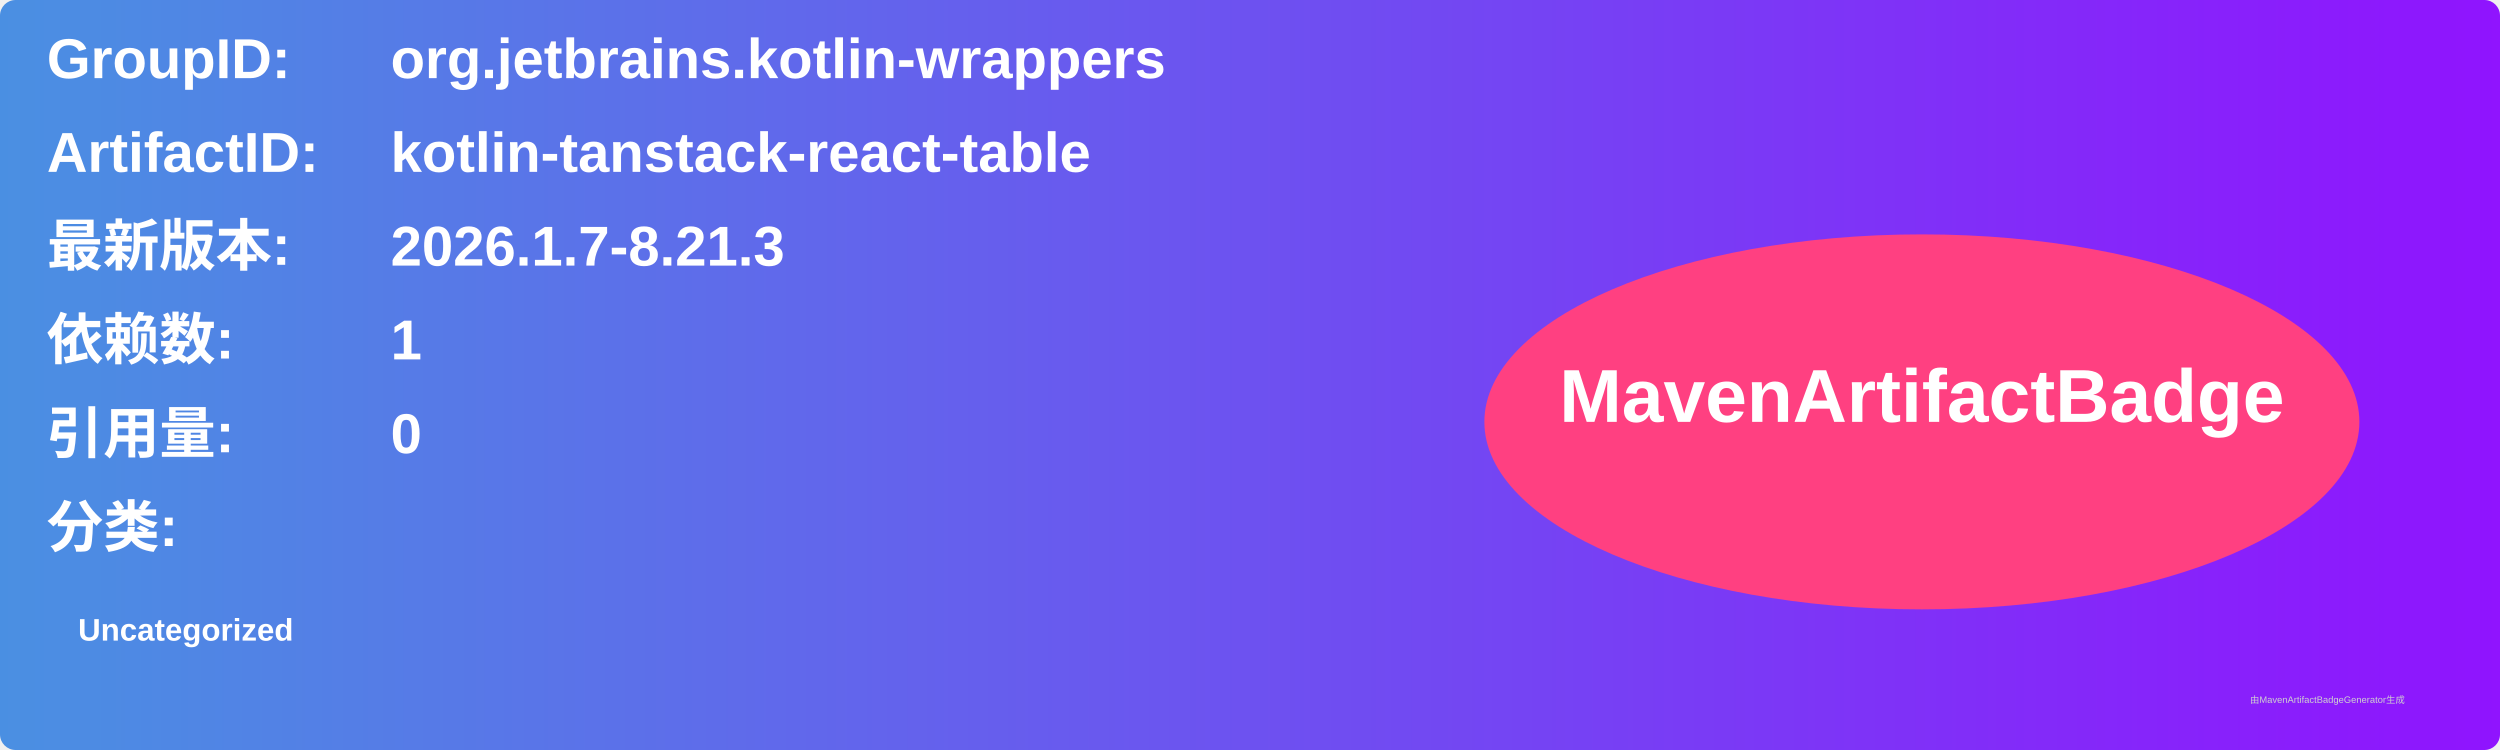
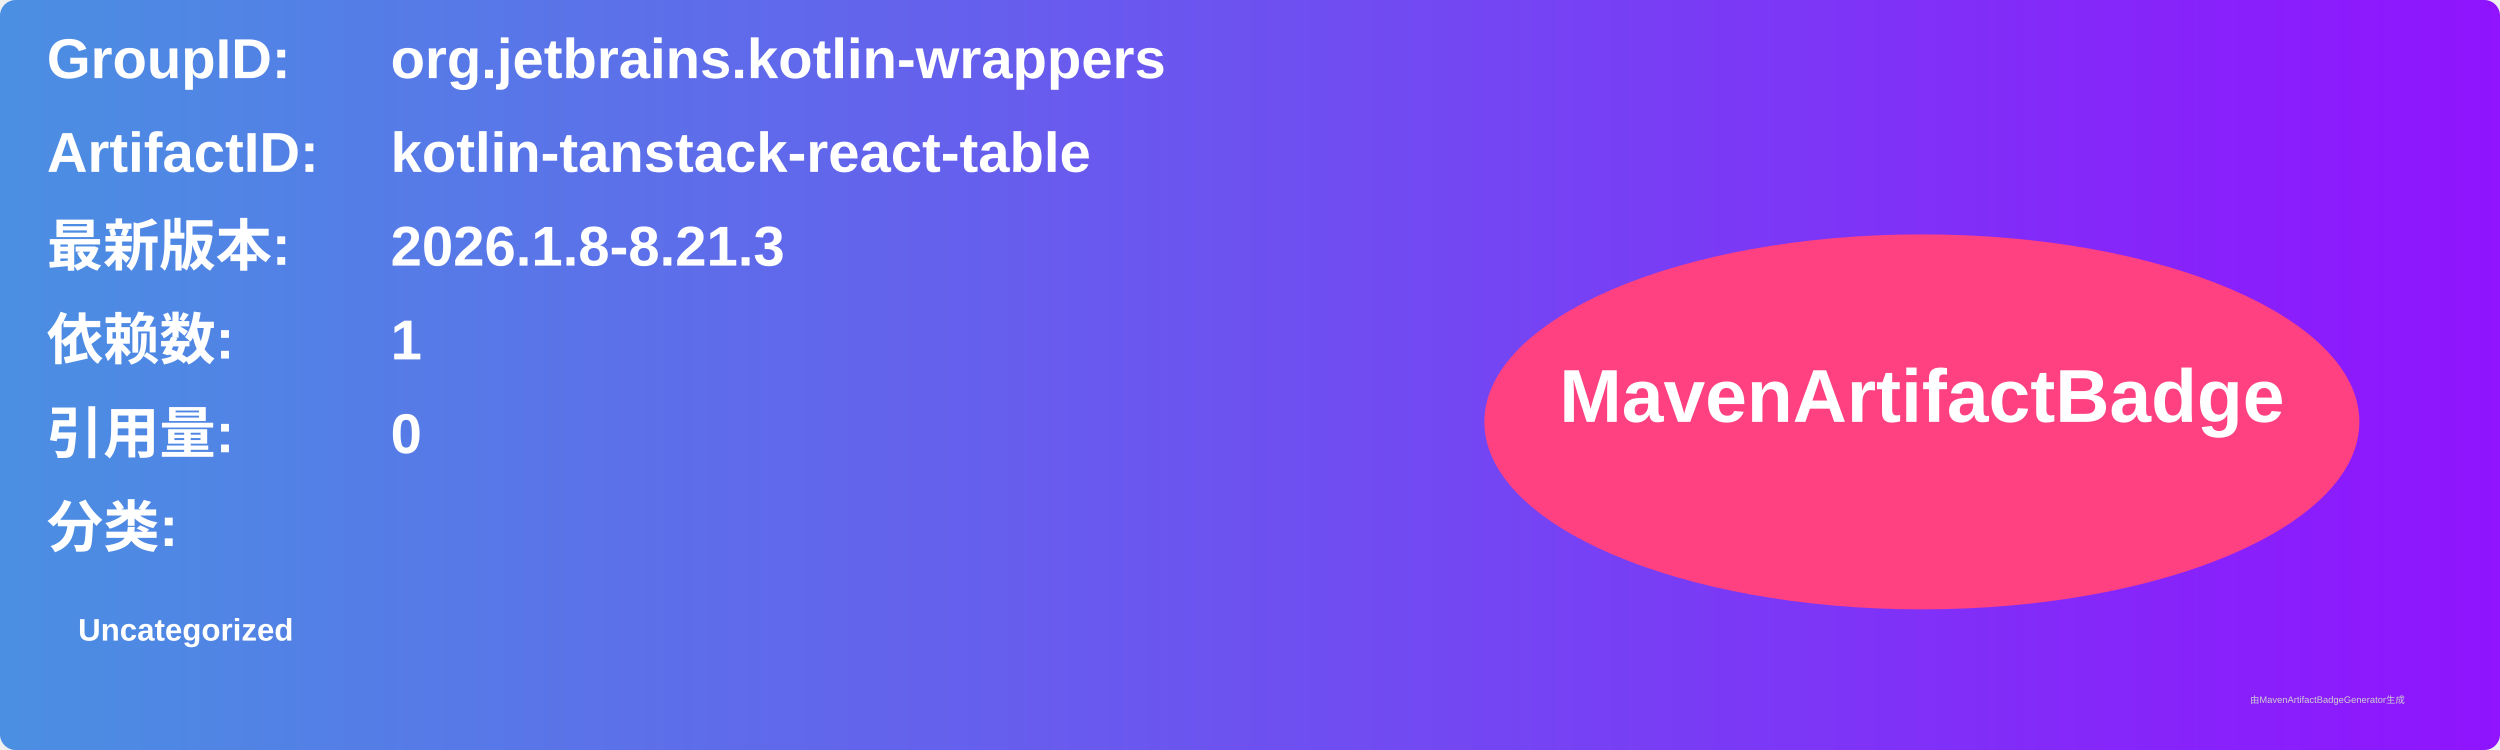
<svg xmlns="http://www.w3.org/2000/svg" width="800" height="240" viewBox="0 0 800 240">
  <linearGradient id="grad" x1="0%" y1="0%" x2="100%" y2="0%">
    <stop offset="0%" stop-color="#4a90e2" />
    <stop offset="100%" stop-color="#9013fe" />
  </linearGradient>
  <rect width="100%" height="100%" rx="5" ry="5" fill="url(#grad)" />
  <g transform="translate(15, 15)">
    <text x="0" y="10" font-family="Arial" font-size="18" fill="white" font-weight="bold" width="260">GroupID:</text>
    <text x="110" y="10" font-family="Arial" font-size="18" fill="white" font-weight="bold" width="460">org.jetbrains.kotlin-wrappers</text>
    <text x="0" y="40" font-family="Arial" font-size="18" fill="white" font-weight="bold" width="260">ArtifactID:</text>
    <text x="110" y="40" font-family="Arial" font-size="18" fill="white" font-weight="bold" width="460">kotlin-tanstack-react-table</text>
    <text x="0" y="70" font-family="Arial" font-size="18" fill="white" font-weight="bold">最新版本:</text>
    <text x="110" y="70" font-family="Arial" font-size="18" fill="white" font-weight="bold">
-       <tspan font-weight="bold">2026.1.7-8.21.3</tspan>
+       <tspan font-weight="bold">2026.1.8-8.21.3</tspan>
    </text>
    <text x="0" y="100" font-family="Arial" font-size="18" fill="white" font-weight="bold">依赖数: </text>
    <text x="110" y="100" font-family="Arial" font-size="18" fill="white">
      <tspan font-weight="bold">1</tspan>
    </text>
    <text x="0" y="130" font-family="Arial" font-size="18" fill="white" font-weight="bold">引用量: </text>
    <text x="110" y="130" font-family="Arial" font-size="18" fill="white">
      <tspan font-weight="bold">0</tspan>
    </text>
    <text x="0" y="160" font-family="Arial" font-size="18" fill="white" font-weight="bold">分类:</text>
    <text x="10" y="190" font-family="Arial" font-size="10" fill="white">
      <tspan font-weight="bold">Uncategorized</tspan>
    </text>
    <ellipse cx="600" cy="120" rx="140" ry="60" fill="#ff4081" />
    <text x="600" y="120" text-anchor="middle" font-family="Arial" font-size="24" fill="white" font-weight="bold">MavenArtifactBadge</text>
  </g>
  <text x="720" y="225" font-family="Arial" font-size="3" fill="#d0d0d0">由MavenArtifactBadgeGenerator生成</text>
</svg>
